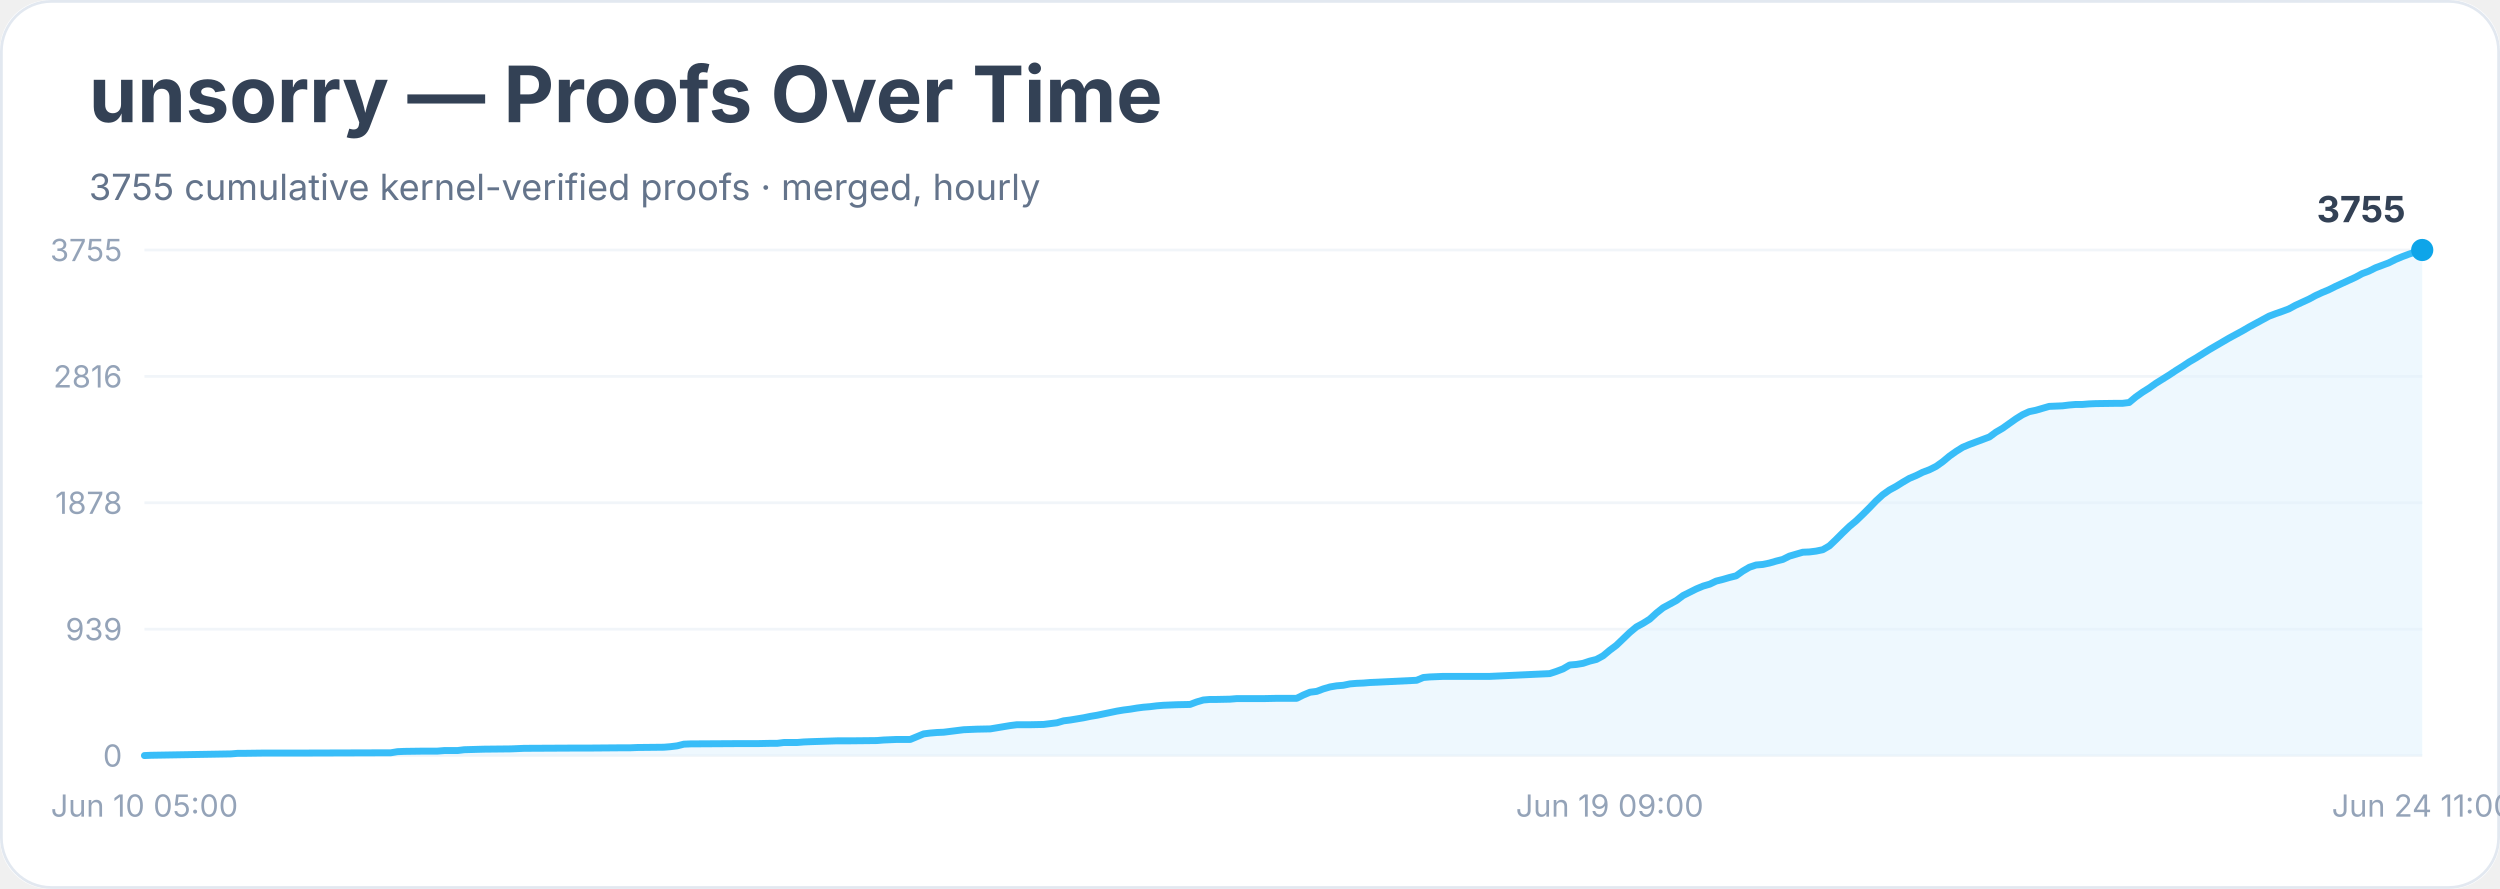
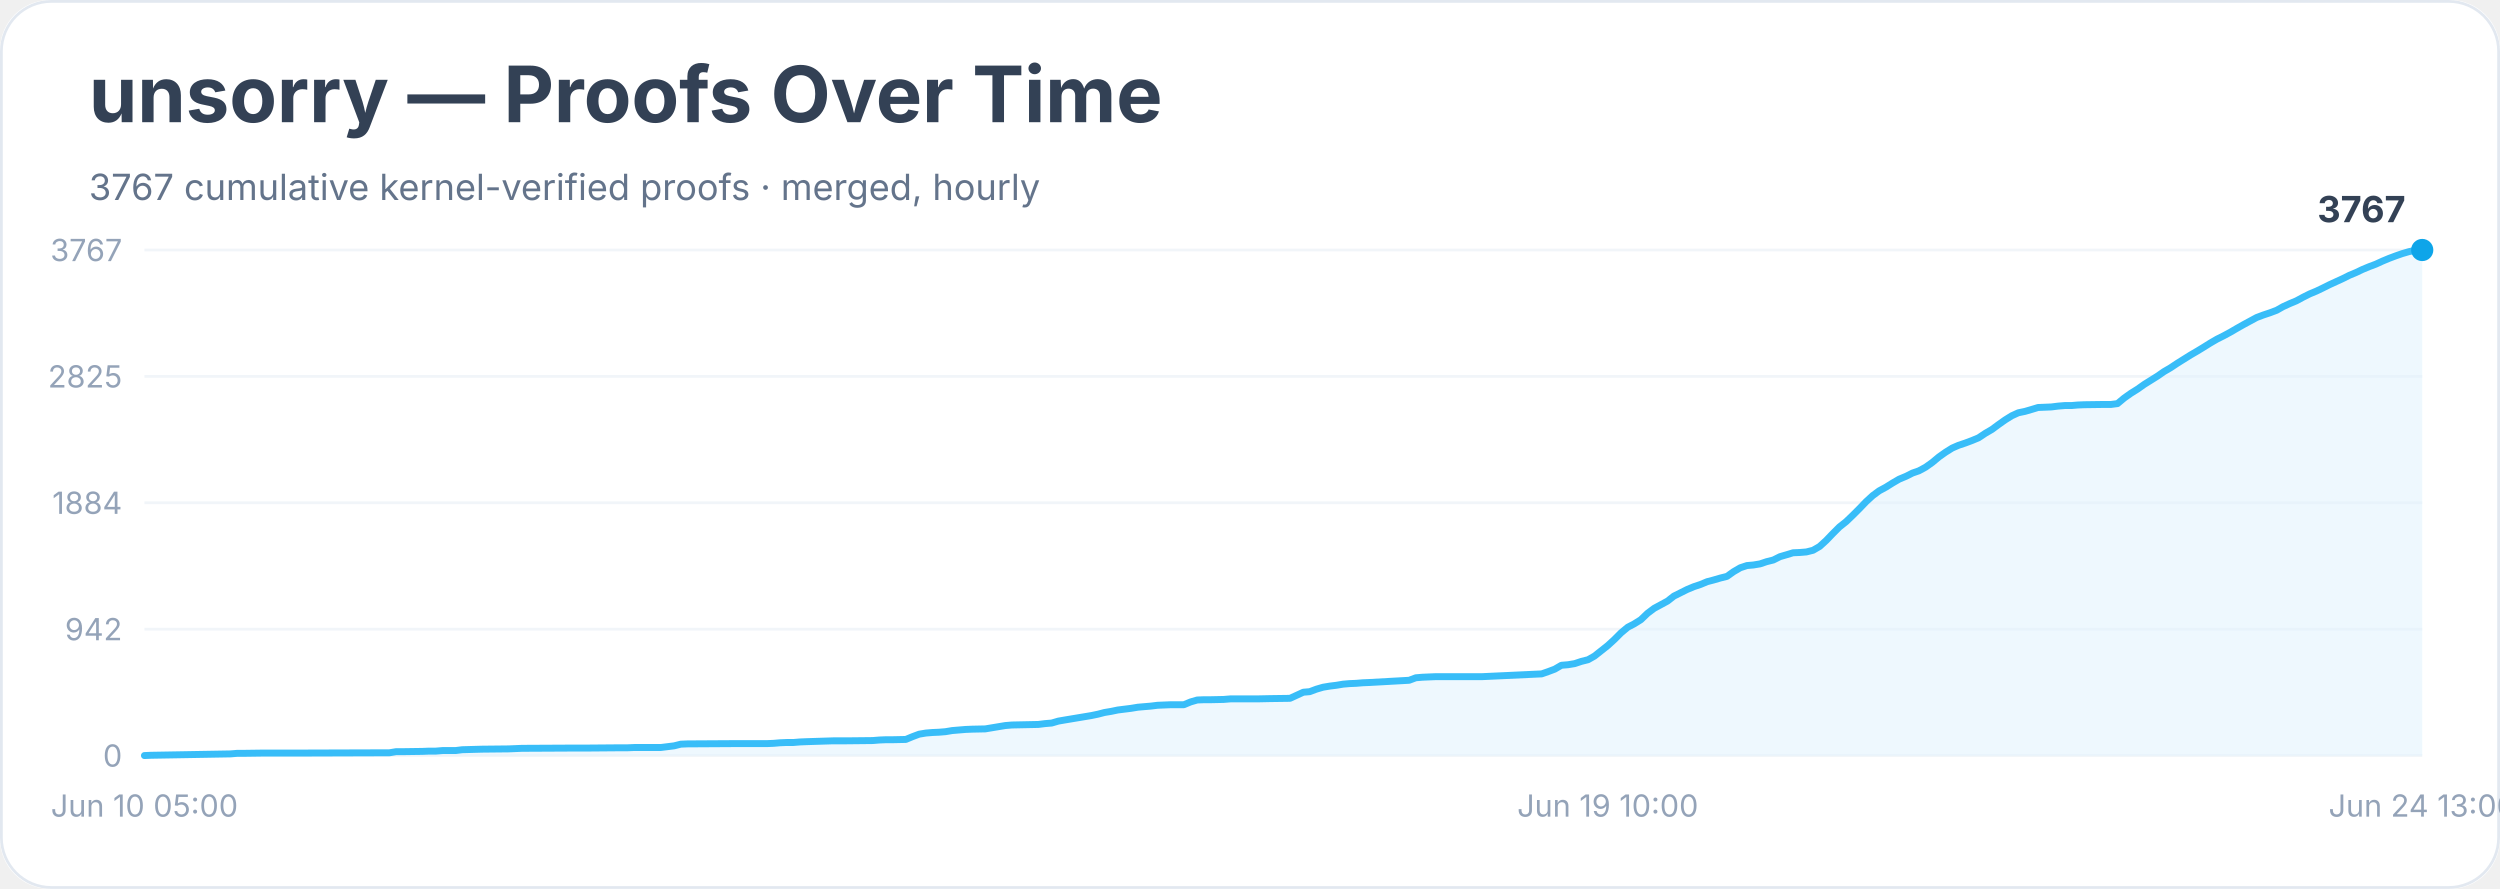
<svg xmlns="http://www.w3.org/2000/svg" width="900" height="320" viewBox="0 0 900 320" role="img" aria-labelledby="title desc">
  <rect width="900" height="100%" rx="18" fill="#ffffff" />
  <rect x="0.5" y="0.5" width="899" height="319" rx="18" fill="none" stroke="#e2e8f0" />
  <text x="32" y="44" font-family="Inter, system-ui, sans-serif" font-size="28" font-weight="700" fill="#334155">unsorry — Proofs Over Time</text>
-   <text x="32" y="72" font-family="Inter, system-ui, sans-serif" font-size="13" fill="#64748b">3755 cumulative kernel-verified proofs · merged, hourly</text>
+   <text x="32" y="72" font-family="Inter, system-ui, sans-serif" font-size="13" fill="#64748b">3767 cumulative kernel-verified proofs · merged, hourly</text>
  <line x1="52" y1="272.0" x2="872" y2="272.0" stroke="#f1f5f9" />
  <text x="44" y="276.0" text-anchor="end" font-family="Inter, system-ui, sans-serif" font-size="11" fill="#94a3b8">0</text>
  <line x1="52" y1="226.5" x2="872" y2="226.5" stroke="#f1f5f9" />
-   <text x="44" y="230.5" text-anchor="end" font-family="Inter, system-ui, sans-serif" font-size="11" fill="#94a3b8">939</text>
+   <text x="44" y="230.5" text-anchor="end" font-family="Inter, system-ui, sans-serif" font-size="11" fill="#94a3b8">942</text>
  <line x1="52" y1="181.0" x2="872" y2="181.0" stroke="#f1f5f9" />
-   <text x="44" y="185.0" text-anchor="end" font-family="Inter, system-ui, sans-serif" font-size="11" fill="#94a3b8">1878</text>
+   <text x="44" y="185.0" text-anchor="end" font-family="Inter, system-ui, sans-serif" font-size="11" fill="#94a3b8">1884</text>
  <line x1="52" y1="135.5" x2="872" y2="135.5" stroke="#f1f5f9" />
-   <text x="44" y="139.5" text-anchor="end" font-family="Inter, system-ui, sans-serif" font-size="11" fill="#94a3b8">2816</text>
+   <text x="44" y="139.5" text-anchor="end" font-family="Inter, system-ui, sans-serif" font-size="11" fill="#94a3b8">2825</text>
  <line x1="52" y1="90.0" x2="872" y2="90.0" stroke="#f1f5f9" />
-   <text x="44" y="94.0" text-anchor="end" font-family="Inter, system-ui, sans-serif" font-size="11" fill="#94a3b8">3755</text>
-   <polygon points="52.0,272.0 52.0,272.0 54.4,271.9 83.2,271.4 85.6,271.2 88.0,271.2 95.2,271.1 109.5,271.1 140.7,271.0 143.1,270.6 145.5,270.5 152.7,270.4 155.1,270.4 157.5,270.4 159.9,270.2 164.7,270.2 167.1,269.9 174.3,269.7 183.9,269.6 186.3,269.5 188.7,269.4 207.8,269.3 212.6,269.3 224.6,269.2 227.0,269.2 229.4,269.1 239.0,269.0 241.4,268.8 243.8,268.5 246.2,267.9 248.6,267.8 265.4,267.7 272.6,267.7 277.4,267.6 279.8,267.6 282.2,267.3 284.6,267.3 287.0,267.3 289.4,267.1 291.8,267.0 301.4,266.7 306.2,266.7 315.7,266.6 318.1,266.4 320.5,266.3 322.9,266.2 327.7,266.2 330.1,265.2 332.5,264.2 334.9,263.9 337.3,263.7 339.7,263.6 342.1,263.3 344.5,263.0 346.9,262.7 349.3,262.6 351.7,262.5 356.5,262.4 358.9,262.0 361.3,261.6 363.7,261.2 366.1,260.9 370.9,260.9 375.7,260.8 378.1,260.5 380.5,260.2 382.9,259.5 385.3,259.2 387.7,258.8 390.1,258.4 392.5,257.9 394.9,257.5 397.3,257.0 399.7,256.5 402.1,256.0 404.5,255.6 406.9,255.3 409.3,254.9 411.6,254.6 414.0,254.4 416.4,254.1 418.8,253.9 421.2,253.8 423.6,253.7 428.4,253.6 430.8,252.7 433.2,252.0 435.6,251.8 438.0,251.8 442.8,251.7 445.2,251.5 454.8,251.5 459.6,251.4 466.8,251.4 469.2,250.2 471.6,249.2 474.0,248.9 476.4,248.0 478.8,247.3 481.2,246.9 483.6,246.7 486.0,246.2 488.4,246.0 490.8,245.9 493.2,245.7 495.6,245.6 510.0,244.9 512.4,243.9 514.7,243.7 517.1,243.6 519.5,243.5 536.3,243.5 557.9,242.5 560.3,241.7 562.7,240.8 565.1,239.4 567.5,239.2 569.9,238.8 572.3,238.0 574.7,237.4 577.1,236.1 579.5,234.1 581.9,232.3 584.3,230.0 586.7,227.7 589.1,225.7 591.5,224.4 593.9,222.9 596.3,220.7 598.7,218.8 601.1,217.5 603.5,216.2 605.9,214.4 608.3,213.2 610.7,212.0 613.1,211.0 615.5,210.3 617.8,209.2 620.2,208.6 622.6,207.9 625.0,207.3 627.4,205.6 629.8,204.2 632.2,203.4 634.6,203.2 637.0,202.7 639.4,202.0 641.8,201.4 644.2,200.2 646.6,199.5 649.0,198.8 651.4,198.7 653.8,198.4 656.2,197.9 658.6,196.5 661.0,194.2 663.4,191.8 665.8,189.5 668.2,187.5 670.6,185.2 673.0,182.8 675.4,180.3 677.8,178.1 680.2,176.4 682.6,175.1 685.0,173.6 687.4,172.2 689.8,171.2 692.2,170.0 694.6,169.1 697.0,167.9 699.4,166.2 701.8,164.2 704.2,162.5 706.6,161.0 709.0,160.0 711.4,159.1 713.8,158.2 716.2,157.3 718.5,155.6 720.9,154.2 723.3,152.5 725.7,150.8 728.1,149.3 730.5,148.2 732.9,147.7 735.3,147.0 737.7,146.3 740.1,146.2 742.5,146.1 744.9,145.8 747.3,145.6 749.7,145.6 752.1,145.4 754.5,145.3 761.7,145.2 764.1,145.2 766.5,144.9 768.9,142.9 771.3,141.2 773.7,139.7 776.1,138.0 778.5,136.5 780.9,135.0 783.3,133.4 785.7,131.9 788.1,130.3 790.5,128.9 792.9,127.4 795.3,125.9 797.7,124.5 800.1,123.1 802.5,121.7 804.9,120.4 807.3,119.1 809.7,117.7 812.1,116.4 814.5,115.1 816.9,113.8 819.3,112.9 821.6,112.1 824.0,111.2 826.4,109.9 828.8,108.8 831.2,107.7 833.6,106.4 836.0,105.3 838.4,104.3 840.8,103.1 843.2,102.0 845.6,100.9 848.0,99.8 850.4,98.5 852.8,97.6 855.2,96.4 857.6,95.5 860.0,94.6 862.4,93.4 864.8,92.4 867.2,91.5 869.6,90.7 872.0,90.0 872.0,272.0" fill="#e0f2fe" opacity="0.55" />
-   <polyline points="52.0,272.0 54.4,271.9 83.2,271.4 85.6,271.2 88.0,271.2 95.2,271.1 109.5,271.1 140.7,271.0 143.1,270.6 145.5,270.5 152.7,270.4 155.1,270.4 157.5,270.4 159.9,270.2 164.7,270.2 167.1,269.9 174.3,269.7 183.9,269.6 186.3,269.5 188.7,269.4 207.8,269.3 212.6,269.3 224.6,269.2 227.0,269.2 229.4,269.1 239.0,269.0 241.4,268.8 243.8,268.5 246.2,267.9 248.6,267.8 265.4,267.7 272.6,267.7 277.4,267.6 279.8,267.6 282.2,267.3 284.6,267.3 287.0,267.3 289.4,267.1 291.8,267.0 301.4,266.7 306.2,266.7 315.7,266.6 318.1,266.4 320.5,266.3 322.9,266.2 327.7,266.2 330.1,265.2 332.5,264.2 334.9,263.9 337.3,263.7 339.7,263.6 342.1,263.3 344.5,263.0 346.9,262.7 349.3,262.6 351.7,262.5 356.5,262.4 358.9,262.0 361.3,261.6 363.7,261.2 366.1,260.9 370.9,260.9 375.7,260.8 378.1,260.5 380.5,260.2 382.9,259.5 385.3,259.2 387.7,258.8 390.1,258.4 392.5,257.9 394.9,257.5 397.3,257.0 399.7,256.5 402.1,256.0 404.5,255.6 406.9,255.3 409.3,254.9 411.6,254.6 414.0,254.4 416.4,254.1 418.8,253.9 421.2,253.8 423.6,253.7 428.4,253.6 430.8,252.7 433.2,252.0 435.6,251.8 438.0,251.8 442.8,251.7 445.2,251.5 454.8,251.5 459.6,251.4 466.8,251.4 469.2,250.2 471.6,249.2 474.0,248.9 476.4,248.0 478.8,247.3 481.2,246.9 483.6,246.7 486.0,246.2 488.4,246.0 490.8,245.9 493.2,245.7 495.6,245.6 510.0,244.9 512.4,243.9 514.7,243.7 517.1,243.6 519.5,243.5 536.3,243.5 557.9,242.5 560.3,241.7 562.7,240.8 565.1,239.4 567.5,239.2 569.9,238.8 572.3,238.0 574.7,237.4 577.1,236.1 579.5,234.1 581.9,232.3 584.3,230.0 586.7,227.7 589.1,225.7 591.5,224.4 593.9,222.9 596.3,220.7 598.7,218.8 601.1,217.5 603.5,216.2 605.9,214.4 608.3,213.2 610.7,212.0 613.1,211.0 615.5,210.3 617.8,209.2 620.2,208.6 622.6,207.9 625.0,207.3 627.4,205.6 629.8,204.2 632.2,203.4 634.6,203.2 637.0,202.7 639.4,202.0 641.8,201.4 644.2,200.2 646.6,199.5 649.0,198.8 651.4,198.7 653.8,198.4 656.2,197.9 658.6,196.5 661.0,194.2 663.4,191.8 665.8,189.5 668.2,187.5 670.6,185.2 673.0,182.8 675.4,180.3 677.8,178.1 680.2,176.4 682.6,175.1 685.0,173.6 687.4,172.2 689.8,171.2 692.2,170.0 694.6,169.1 697.0,167.9 699.4,166.2 701.8,164.2 704.2,162.5 706.6,161.0 709.0,160.0 711.4,159.1 713.8,158.2 716.2,157.3 718.5,155.6 720.9,154.2 723.3,152.5 725.7,150.8 728.1,149.3 730.5,148.2 732.9,147.7 735.3,147.0 737.7,146.3 740.1,146.2 742.5,146.1 744.9,145.8 747.3,145.6 749.7,145.6 752.1,145.4 754.5,145.3 761.7,145.2 764.1,145.2 766.5,144.9 768.9,142.9 771.3,141.2 773.7,139.7 776.1,138.0 778.5,136.5 780.9,135.0 783.3,133.4 785.7,131.9 788.1,130.3 790.5,128.9 792.9,127.4 795.3,125.9 797.7,124.5 800.1,123.1 802.5,121.7 804.9,120.4 807.3,119.1 809.7,117.7 812.1,116.4 814.5,115.1 816.9,113.8 819.3,112.9 821.6,112.1 824.0,111.2 826.4,109.9 828.8,108.8 831.2,107.7 833.6,106.4 836.0,105.3 838.4,104.3 840.8,103.1 843.2,102.0 845.6,100.9 848.0,99.8 850.4,98.5 852.8,97.6 855.2,96.4 857.6,95.5 860.0,94.6 862.4,93.4 864.8,92.4 867.2,91.5 869.6,90.7 872.0,90.0" fill="none" stroke="#38bdf8" stroke-width="2.5" stroke-linejoin="round" stroke-linecap="round" />
+   <text x="44" y="94.0" text-anchor="end" font-family="Inter, system-ui, sans-serif" font-size="11" fill="#94a3b8">3767</text>
+   <polygon points="52.0,272.0 52.0,272.0 54.4,271.9 83.0,271.4 85.4,271.2 87.8,271.2 94.9,271.1 109.2,271.1 140.2,271.0 142.6,270.6 145.0,270.6 152.1,270.5 154.5,270.4 156.9,270.4 159.3,270.2 164.0,270.2 166.4,269.9 173.6,269.7 183.1,269.6 185.5,269.5 187.9,269.4 206.9,269.3 211.7,269.3 223.6,269.2 226.0,269.2 228.4,269.1 237.9,269.1 240.3,268.8 242.7,268.5 245.1,267.9 247.5,267.8 264.2,267.7 271.3,267.7 276.1,267.7 278.5,267.6 280.8,267.4 283.2,267.3 285.6,267.3 288.0,267.1 290.4,267.0 299.9,266.7 304.7,266.7 314.2,266.6 316.6,266.4 319.0,266.3 321.4,266.3 326.1,266.2 328.5,265.2 330.9,264.3 333.3,263.9 335.7,263.7 338.0,263.6 340.4,263.4 342.8,263.0 345.2,262.8 347.6,262.6 350.0,262.5 354.7,262.4 357.1,262.0 359.5,261.6 361.9,261.2 364.3,261.0 369.0,260.9 373.8,260.8 376.2,260.5 378.6,260.3 381.0,259.6 383.3,259.2 385.7,258.8 388.1,258.4 390.5,258.0 392.9,257.6 395.3,257.1 397.6,256.5 400.0,256.1 402.4,255.6 404.8,255.3 407.2,255.0 409.6,254.6 411.9,254.4 414.3,254.2 416.7,253.9 419.1,253.8 421.5,253.7 426.2,253.7 428.6,252.7 431.0,252.0 433.4,251.9 435.8,251.9 440.5,251.8 442.9,251.6 452.5,251.6 457.2,251.5 464.4,251.4 466.8,250.3 469.2,249.2 471.5,249.0 473.9,248.1 476.3,247.4 478.7,247.0 481.1,246.7 483.5,246.3 485.8,246.1 488.2,246.0 490.6,245.8 493.0,245.7 507.3,244.9 509.7,244.0 512.1,243.8 514.4,243.7 516.8,243.6 533.5,243.6 555.0,242.6 557.3,241.8 559.7,240.9 562.1,239.5 564.5,239.3 566.9,238.9 569.3,238.1 571.7,237.5 574.0,236.2 576.4,234.3 578.8,232.4 581.2,230.2 583.6,227.8 586.0,225.8 588.3,224.6 590.7,223.1 593.1,220.8 595.5,219.0 597.9,217.7 600.3,216.4 602.6,214.6 605.0,213.4 607.4,212.2 609.8,211.2 612.2,210.4 614.6,209.4 616.9,208.8 619.3,208.1 621.7,207.5 624.1,205.8 626.5,204.4 628.9,203.6 631.2,203.4 633.6,203.0 636.0,202.2 638.4,201.6 640.8,200.4 643.2,199.7 645.5,199.0 647.9,198.9 650.3,198.7 652.7,198.1 655.1,196.7 657.5,194.5 659.8,192.1 662.2,189.7 664.6,187.8 667.0,185.5 669.4,183.1 671.8,180.6 674.2,178.4 676.5,176.7 678.9,175.4 681.3,173.9 683.7,172.5 686.1,171.5 688.5,170.3 690.8,169.5 693.2,168.2 695.6,166.5 698.0,164.5 700.4,162.8 702.8,161.3 705.1,160.3 707.5,159.5 709.9,158.6 712.3,157.6 714.7,156.0 717.1,154.6 719.4,152.9 721.8,151.2 724.2,149.7 726.6,148.6 729.0,148.1 731.4,147.4 733.7,146.7 736.1,146.6 738.5,146.5 740.9,146.2 743.3,146.0 745.7,146.0 748.0,145.8 750.4,145.7 757.6,145.6 760.0,145.6 762.3,145.3 764.7,143.3 767.1,141.6 769.5,140.1 771.9,138.4 774.3,136.9 776.7,135.4 779.0,133.8 781.4,132.4 783.8,130.8 786.2,129.3 788.6,127.8 791.0,126.4 793.3,125.0 795.7,123.5 798.1,122.1 800.5,120.9 802.9,119.6 805.3,118.2 807.6,116.9 810.0,115.6 812.4,114.3 814.8,113.4 817.2,112.6 819.6,111.7 821.9,110.4 824.3,109.3 826.7,108.3 829.1,107.0 831.5,105.8 833.9,104.8 836.2,103.7 838.6,102.5 841.0,101.4 843.4,100.3 845.8,99.1 848.2,98.1 850.5,97.0 852.9,96.0 855.3,95.1 857.7,94.0 860.1,93.0 862.5,92.1 864.8,91.3 867.2,90.6 869.6,90.1 872.0,90.0 872.0,272.0" fill="#e0f2fe" opacity="0.55" />
+   <polyline points="52.0,272.0 54.4,271.9 83.0,271.4 85.4,271.2 87.8,271.2 94.9,271.1 109.2,271.1 140.2,271.0 142.6,270.6 145.0,270.6 152.1,270.5 154.5,270.4 156.9,270.4 159.3,270.2 164.0,270.2 166.4,269.9 173.6,269.7 183.1,269.6 185.5,269.5 187.9,269.4 206.9,269.3 211.7,269.3 223.6,269.2 226.0,269.2 228.4,269.1 237.9,269.1 240.3,268.8 242.7,268.5 245.1,267.9 247.5,267.8 264.2,267.7 271.3,267.7 276.1,267.7 278.5,267.6 280.8,267.4 283.2,267.3 285.6,267.3 288.0,267.1 290.4,267.0 299.9,266.7 304.7,266.7 314.2,266.6 316.6,266.4 319.0,266.3 321.4,266.3 326.1,266.2 328.5,265.2 330.9,264.3 333.3,263.9 335.7,263.7 338.0,263.6 340.4,263.4 342.8,263.0 345.2,262.8 347.6,262.6 350.0,262.5 354.7,262.4 357.1,262.0 359.5,261.6 361.9,261.2 364.3,261.0 369.0,260.9 373.8,260.8 376.2,260.5 378.6,260.3 381.0,259.6 383.3,259.2 385.7,258.8 388.1,258.4 390.5,258.0 392.9,257.6 395.3,257.1 397.6,256.5 400.0,256.1 402.4,255.6 404.8,255.3 407.2,255.0 409.6,254.6 411.9,254.4 414.3,254.2 416.7,253.9 419.1,253.8 421.5,253.7 426.2,253.7 428.6,252.7 431.0,252.0 433.4,251.9 435.8,251.9 440.5,251.8 442.9,251.6 452.5,251.6 457.2,251.5 464.4,251.4 466.8,250.3 469.2,249.2 471.5,249.0 473.9,248.1 476.3,247.4 478.7,247.0 481.1,246.7 483.5,246.3 485.8,246.1 488.2,246.0 490.6,245.8 493.0,245.7 507.3,244.9 509.7,244.0 512.1,243.8 514.4,243.7 516.8,243.6 533.5,243.6 555.0,242.6 557.3,241.8 559.7,240.9 562.1,239.5 564.5,239.3 566.9,238.9 569.3,238.1 571.7,237.5 574.0,236.2 576.4,234.3 578.8,232.4 581.2,230.2 583.6,227.8 586.0,225.8 588.3,224.6 590.7,223.1 593.1,220.8 595.5,219.0 597.9,217.7 600.3,216.4 602.6,214.6 605.0,213.4 607.4,212.2 609.8,211.2 612.2,210.4 614.6,209.4 616.9,208.8 619.3,208.1 621.7,207.5 624.1,205.8 626.5,204.4 628.9,203.6 631.2,203.4 633.6,203.0 636.0,202.2 638.4,201.6 640.8,200.4 643.2,199.7 645.5,199.0 647.9,198.9 650.3,198.7 652.7,198.1 655.1,196.7 657.5,194.5 659.8,192.1 662.2,189.7 664.6,187.8 667.0,185.5 669.4,183.1 671.8,180.6 674.2,178.4 676.5,176.7 678.9,175.4 681.3,173.9 683.7,172.5 686.1,171.5 688.5,170.3 690.8,169.5 693.2,168.2 695.6,166.5 698.0,164.5 700.4,162.8 702.8,161.3 705.1,160.3 707.5,159.5 709.9,158.6 712.3,157.6 714.7,156.0 717.1,154.6 719.4,152.9 721.8,151.2 724.2,149.7 726.6,148.6 729.0,148.1 731.4,147.4 733.7,146.7 736.1,146.6 738.5,146.5 740.9,146.2 743.3,146.0 745.7,146.0 748.0,145.8 750.4,145.7 757.6,145.6 760.0,145.6 762.3,145.3 764.7,143.3 767.1,141.6 769.5,140.1 771.9,138.4 774.3,136.9 776.7,135.4 779.0,133.8 781.4,132.4 783.8,130.8 786.2,129.3 788.6,127.8 791.0,126.4 793.3,125.0 795.7,123.5 798.1,122.1 800.5,120.9 802.9,119.6 805.3,118.2 807.6,116.9 810.0,115.6 812.4,114.3 814.8,113.4 817.2,112.6 819.6,111.7 821.9,110.4 824.3,109.3 826.7,108.3 829.1,107.0 831.5,105.8 833.9,104.8 836.2,103.7 838.6,102.5 841.0,101.4 843.4,100.3 845.8,99.1 848.2,98.1 850.5,97.0 852.9,96.0 855.3,95.1 857.7,94.0 860.1,93.0 862.5,92.1 864.8,91.3 867.2,90.6 869.6,90.1 872.0,90.0" fill="none" stroke="#38bdf8" stroke-width="2.5" stroke-linejoin="round" stroke-linecap="round" />
  <circle cx="872.0" cy="90.0" r="4" fill="#0ea5e9" />
-   <text x="866.0" y="80.0" text-anchor="end" font-family="Inter, system-ui, sans-serif" font-size="13" font-weight="700" fill="#334155">3755</text>
+   <text x="866.0" y="80.0" text-anchor="end" font-family="Inter, system-ui, sans-serif" font-size="13" font-weight="700" fill="#334155">3767</text>
  <text x="52.0" y="294" text-anchor="middle" font-family="Inter, system-ui, sans-serif" font-size="11" fill="#94a3b8">Jun 10 05:00</text>
-   <text x="579.5" y="294" text-anchor="middle" font-family="Inter, system-ui, sans-serif" font-size="11" fill="#94a3b8">Jun 19 09:00</text>
-   <text x="872.0" y="294" text-anchor="middle" font-family="Inter, system-ui, sans-serif" font-size="11" fill="#94a3b8">Jun 24 11:00</text>
+   <text x="578.8" y="294" text-anchor="middle" font-family="Inter, system-ui, sans-serif" font-size="11" fill="#94a3b8">Jun 19 10:00</text>
+   <text x="872.0" y="294" text-anchor="middle" font-family="Inter, system-ui, sans-serif" font-size="11" fill="#94a3b8">Jun 24 13:00</text>
</svg>
